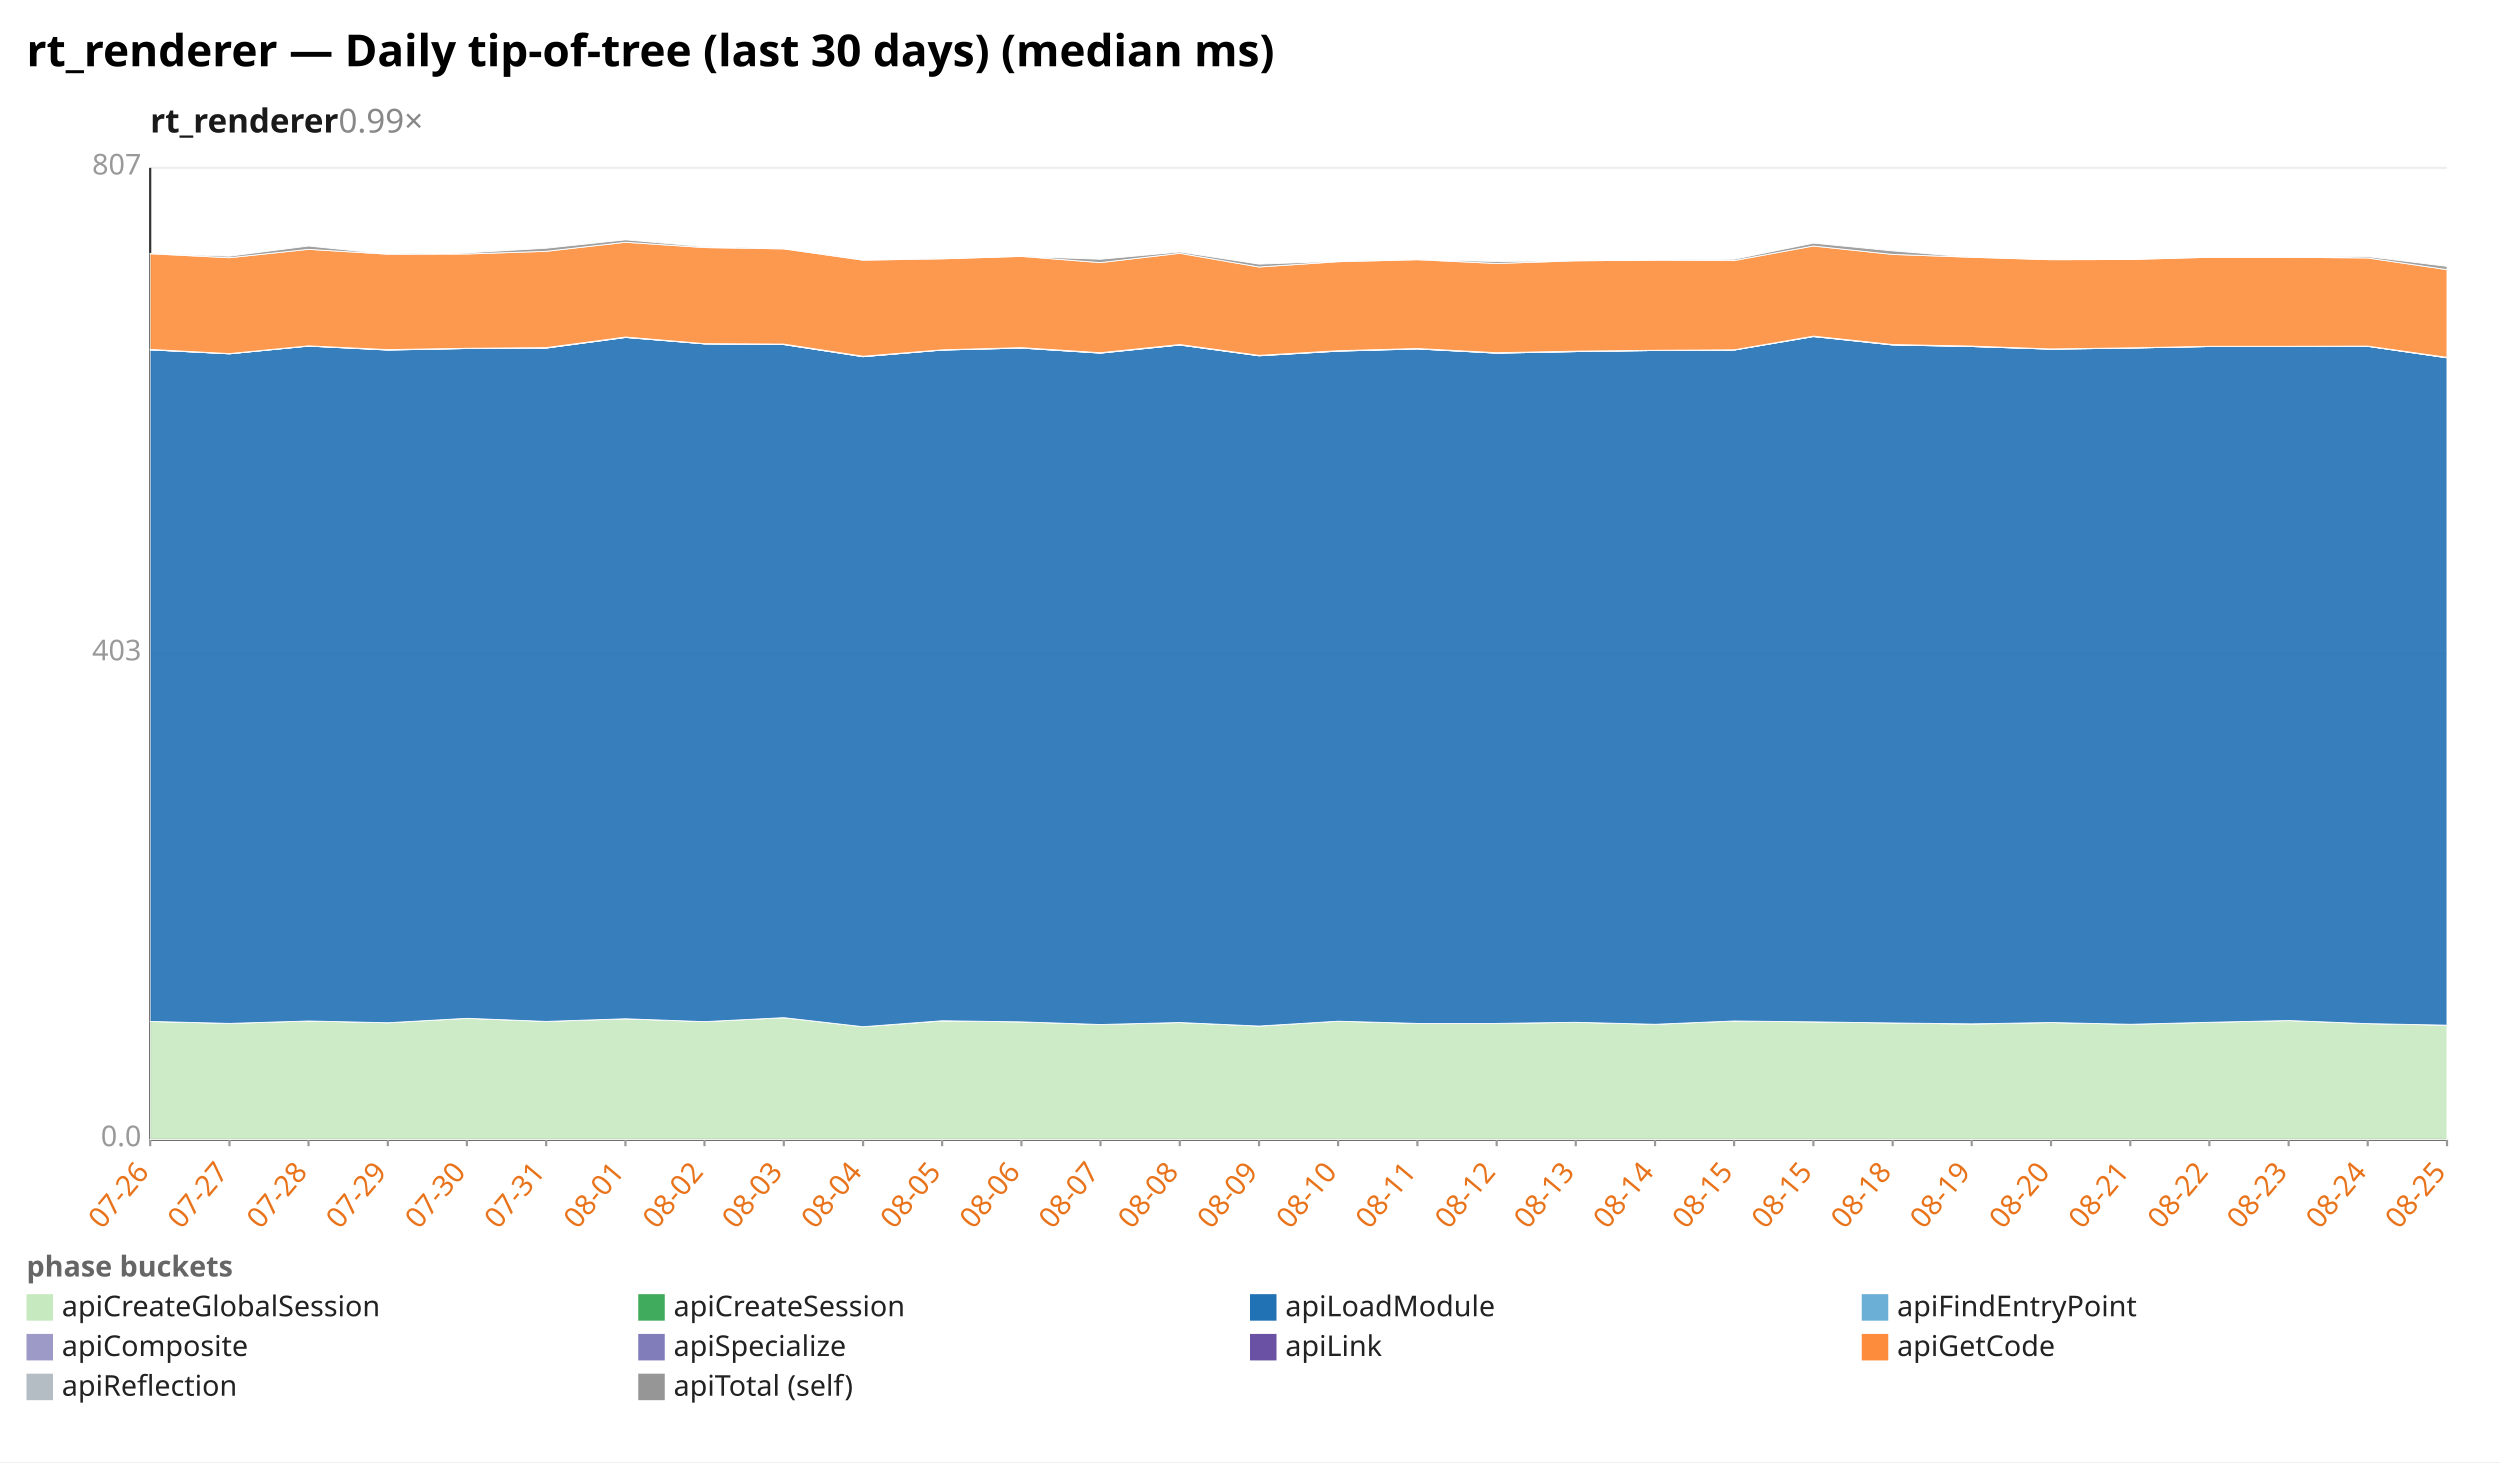
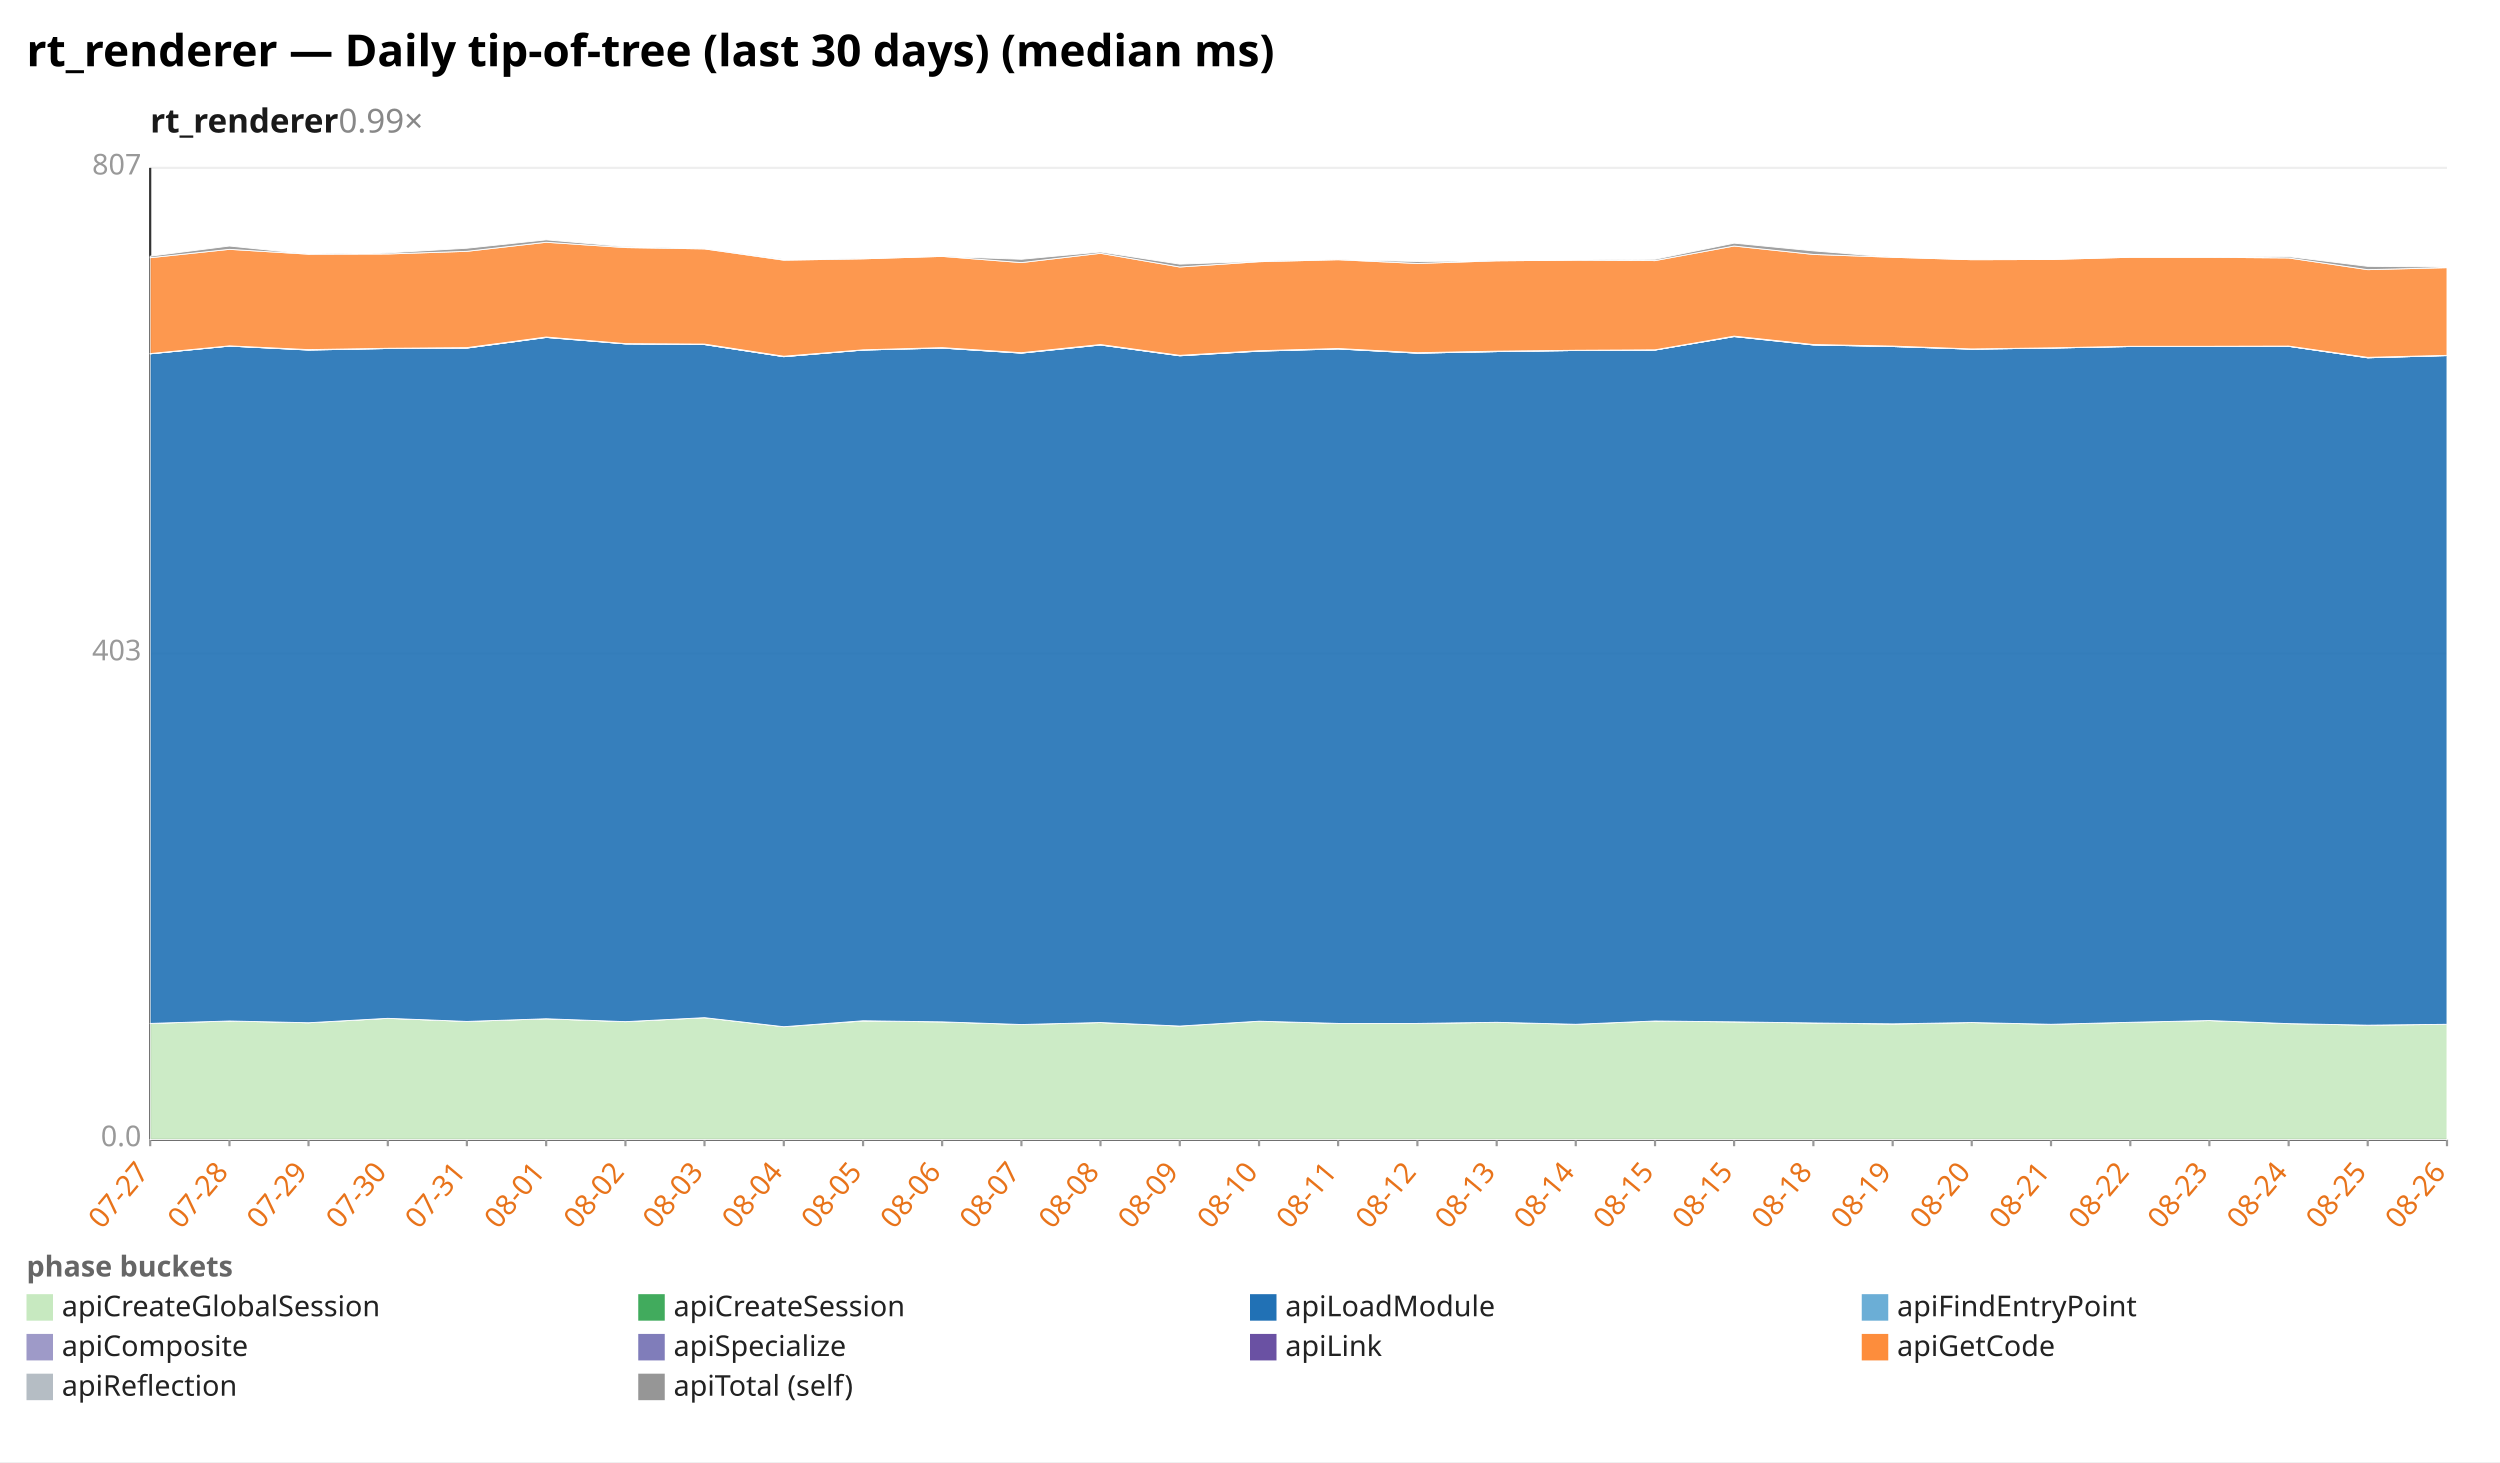
<svg xmlns="http://www.w3.org/2000/svg" width="1132" height="662" viewBox="0 0 1132 662" preserveAspectRatio="xMidYMid meet" font-family="sans-serif" font-size="13">
  <rect width="1132" height="662" fill="white" />
  <text x="12" y="30" font-size="20" font-weight="bold">rt_renderer — Daily tip-of-tree (last 30 days) (median ms)</text>
  <text x="68" y="60" font-size="15" font-weight="600" fill="#1a1a1a">rt_renderer<tspan fill="#888" font-weight="400" text-decoration="none">  0.99×</tspan>
  </text>
  <line x1="68.0" y1="516.0" x2="1108.0" y2="516.0" stroke="#eee" />
  <text x="64.0" y="519.0" text-anchor="end" fill="#999">0.0</text>
  <line x1="68.0" y1="296.0" x2="1108.0" y2="296.0" stroke="#eee" />
  <text x="64.0" y="299.0" text-anchor="end" fill="#999">403</text>
  <line x1="68.0" y1="76.0" x2="1108.0" y2="76.0" stroke="#eee" />
  <text x="64.0" y="79.0" text-anchor="end" fill="#999">807</text>
  <line x1="68.0" y1="76.0" x2="68.0" y2="516.0" stroke="#333" />
  <line x1="68.0" y1="516.0" x2="1108.0" y2="516.0" stroke="#333" />
  <line x1="68.0" y1="516.0" x2="68.0" y2="519.0" stroke="#999" />
-   <text x="68.0" y="531.0" text-anchor="end" fill="#e8731a" transform="rotate(-50 68.0 531.0)">07-26</text>
+   <text x="68.0" y="531.0" text-anchor="end" fill="#e8731a" transform="rotate(-50 68.0 531.0)">07-27</text>
  <line x1="103.9" y1="516.0" x2="103.9" y2="519.0" stroke="#999" />
-   <text x="103.9" y="531.0" text-anchor="end" fill="#e8731a" transform="rotate(-50 103.9 531.0)">07-27</text>
+   <text x="103.9" y="531.0" text-anchor="end" fill="#e8731a" transform="rotate(-50 103.9 531.0)">07-28</text>
  <line x1="139.7" y1="516.0" x2="139.7" y2="519.0" stroke="#999" />
-   <text x="139.7" y="531.0" text-anchor="end" fill="#e8731a" transform="rotate(-50 139.7 531.0)">07-28</text>
+   <text x="139.7" y="531.0" text-anchor="end" fill="#e8731a" transform="rotate(-50 139.7 531.0)">07-29</text>
  <line x1="175.6" y1="516.0" x2="175.6" y2="519.0" stroke="#999" />
-   <text x="175.6" y="531.0" text-anchor="end" fill="#e8731a" transform="rotate(-50 175.6 531.0)">07-29</text>
+   <text x="175.6" y="531.0" text-anchor="end" fill="#e8731a" transform="rotate(-50 175.6 531.0)">07-30</text>
  <line x1="211.4" y1="516.0" x2="211.4" y2="519.0" stroke="#999" />
-   <text x="211.4" y="531.0" text-anchor="end" fill="#e8731a" transform="rotate(-50 211.4 531.0)">07-30</text>
+   <text x="211.4" y="531.0" text-anchor="end" fill="#e8731a" transform="rotate(-50 211.4 531.0)">07-31</text>
  <line x1="247.3" y1="516.0" x2="247.3" y2="519.0" stroke="#999" />
-   <text x="247.3" y="531.0" text-anchor="end" fill="#e8731a" transform="rotate(-50 247.3 531.0)">07-31</text>
+   <text x="247.3" y="531.0" text-anchor="end" fill="#e8731a" transform="rotate(-50 247.3 531.0)">08-01</text>
  <line x1="283.2" y1="516.0" x2="283.2" y2="519.0" stroke="#999" />
-   <text x="283.2" y="531.0" text-anchor="end" fill="#e8731a" transform="rotate(-50 283.2 531.0)">08-01</text>
+   <text x="283.2" y="531.0" text-anchor="end" fill="#e8731a" transform="rotate(-50 283.2 531.0)">08-02</text>
  <line x1="319.0" y1="516.0" x2="319.0" y2="519.0" stroke="#999" />
-   <text x="319.0" y="531.0" text-anchor="end" fill="#e8731a" transform="rotate(-50 319.0 531.0)">08-02</text>
+   <text x="319.0" y="531.0" text-anchor="end" fill="#e8731a" transform="rotate(-50 319.0 531.0)">08-03</text>
  <line x1="354.9" y1="516.0" x2="354.9" y2="519.0" stroke="#999" />
-   <text x="354.9" y="531.0" text-anchor="end" fill="#e8731a" transform="rotate(-50 354.9 531.0)">08-03</text>
+   <text x="354.9" y="531.0" text-anchor="end" fill="#e8731a" transform="rotate(-50 354.9 531.0)">08-04</text>
  <line x1="390.8" y1="516.0" x2="390.8" y2="519.0" stroke="#999" />
-   <text x="390.8" y="531.0" text-anchor="end" fill="#e8731a" transform="rotate(-50 390.8 531.0)">08-04</text>
+   <text x="390.8" y="531.0" text-anchor="end" fill="#e8731a" transform="rotate(-50 390.8 531.0)">08-05</text>
  <line x1="426.6" y1="516.0" x2="426.6" y2="519.0" stroke="#999" />
-   <text x="426.6" y="531.0" text-anchor="end" fill="#e8731a" transform="rotate(-50 426.6 531.0)">08-05</text>
+   <text x="426.6" y="531.0" text-anchor="end" fill="#e8731a" transform="rotate(-50 426.6 531.0)">08-06</text>
  <line x1="462.5" y1="516.0" x2="462.5" y2="519.0" stroke="#999" />
-   <text x="462.5" y="531.0" text-anchor="end" fill="#e8731a" transform="rotate(-50 462.5 531.0)">08-06</text>
+   <text x="462.5" y="531.0" text-anchor="end" fill="#e8731a" transform="rotate(-50 462.5 531.0)">08-07</text>
  <line x1="498.3" y1="516.0" x2="498.3" y2="519.0" stroke="#999" />
-   <text x="498.3" y="531.0" text-anchor="end" fill="#e8731a" transform="rotate(-50 498.3 531.0)">08-07</text>
+   <text x="498.3" y="531.0" text-anchor="end" fill="#e8731a" transform="rotate(-50 498.3 531.0)">08-08</text>
  <line x1="534.2" y1="516.0" x2="534.2" y2="519.0" stroke="#999" />
-   <text x="534.2" y="531.0" text-anchor="end" fill="#e8731a" transform="rotate(-50 534.2 531.0)">08-08</text>
+   <text x="534.2" y="531.0" text-anchor="end" fill="#e8731a" transform="rotate(-50 534.2 531.0)">08-09</text>
  <line x1="570.1" y1="516.0" x2="570.1" y2="519.0" stroke="#999" />
-   <text x="570.1" y="531.0" text-anchor="end" fill="#e8731a" transform="rotate(-50 570.1 531.0)">08-09</text>
+   <text x="570.1" y="531.0" text-anchor="end" fill="#e8731a" transform="rotate(-50 570.1 531.0)">08-10</text>
  <line x1="605.9" y1="516.0" x2="605.9" y2="519.0" stroke="#999" />
-   <text x="605.9" y="531.0" text-anchor="end" fill="#e8731a" transform="rotate(-50 605.9 531.0)">08-10</text>
+   <text x="605.9" y="531.0" text-anchor="end" fill="#e8731a" transform="rotate(-50 605.9 531.0)">08-11</text>
  <line x1="641.8" y1="516.0" x2="641.8" y2="519.0" stroke="#999" />
-   <text x="641.8" y="531.0" text-anchor="end" fill="#e8731a" transform="rotate(-50 641.8 531.0)">08-11</text>
+   <text x="641.8" y="531.0" text-anchor="end" fill="#e8731a" transform="rotate(-50 641.8 531.0)">08-12</text>
  <line x1="677.7" y1="516.0" x2="677.7" y2="519.0" stroke="#999" />
-   <text x="677.7" y="531.0" text-anchor="end" fill="#e8731a" transform="rotate(-50 677.7 531.0)">08-12</text>
+   <text x="677.7" y="531.0" text-anchor="end" fill="#e8731a" transform="rotate(-50 677.7 531.0)">08-13</text>
  <line x1="713.5" y1="516.0" x2="713.5" y2="519.0" stroke="#999" />
-   <text x="713.5" y="531.0" text-anchor="end" fill="#e8731a" transform="rotate(-50 713.5 531.0)">08-13</text>
+   <text x="713.5" y="531.0" text-anchor="end" fill="#e8731a" transform="rotate(-50 713.5 531.0)">08-14</text>
  <line x1="749.4" y1="516.0" x2="749.4" y2="519.0" stroke="#999" />
-   <text x="749.4" y="531.0" text-anchor="end" fill="#e8731a" transform="rotate(-50 749.4 531.0)">08-14</text>
+   <text x="749.4" y="531.0" text-anchor="end" fill="#e8731a" transform="rotate(-50 749.4 531.0)">08-15</text>
  <line x1="785.2" y1="516.0" x2="785.2" y2="519.0" stroke="#999" />
  <text x="785.2" y="531.0" text-anchor="end" fill="#e8731a" transform="rotate(-50 785.2 531.0)">08-15</text>
  <line x1="821.1" y1="516.0" x2="821.1" y2="519.0" stroke="#999" />
-   <text x="821.1" y="531.0" text-anchor="end" fill="#e8731a" transform="rotate(-50 821.1 531.0)">08-15</text>
+   <text x="821.1" y="531.0" text-anchor="end" fill="#e8731a" transform="rotate(-50 821.1 531.0)">08-18</text>
  <line x1="857.0" y1="516.0" x2="857.0" y2="519.0" stroke="#999" />
-   <text x="857.0" y="531.0" text-anchor="end" fill="#e8731a" transform="rotate(-50 857.0 531.0)">08-18</text>
+   <text x="857.0" y="531.0" text-anchor="end" fill="#e8731a" transform="rotate(-50 857.0 531.0)">08-19</text>
  <line x1="892.8" y1="516.0" x2="892.8" y2="519.0" stroke="#999" />
-   <text x="892.8" y="531.0" text-anchor="end" fill="#e8731a" transform="rotate(-50 892.8 531.0)">08-19</text>
+   <text x="892.8" y="531.0" text-anchor="end" fill="#e8731a" transform="rotate(-50 892.8 531.0)">08-20</text>
  <line x1="928.7" y1="516.0" x2="928.7" y2="519.0" stroke="#999" />
-   <text x="928.7" y="531.0" text-anchor="end" fill="#e8731a" transform="rotate(-50 928.7 531.0)">08-20</text>
+   <text x="928.7" y="531.0" text-anchor="end" fill="#e8731a" transform="rotate(-50 928.7 531.0)">08-21</text>
  <line x1="964.6" y1="516.0" x2="964.6" y2="519.0" stroke="#999" />
-   <text x="964.6" y="531.0" text-anchor="end" fill="#e8731a" transform="rotate(-50 964.6 531.0)">08-21</text>
+   <text x="964.6" y="531.0" text-anchor="end" fill="#e8731a" transform="rotate(-50 964.6 531.0)">08-22</text>
  <line x1="1000.4" y1="516.0" x2="1000.4" y2="519.0" stroke="#999" />
-   <text x="1000.4" y="531.0" text-anchor="end" fill="#e8731a" transform="rotate(-50 1000.4 531.0)">08-22</text>
+   <text x="1000.4" y="531.0" text-anchor="end" fill="#e8731a" transform="rotate(-50 1000.4 531.0)">08-23</text>
  <line x1="1036.3" y1="516.0" x2="1036.3" y2="519.0" stroke="#999" />
-   <text x="1036.3" y="531.0" text-anchor="end" fill="#e8731a" transform="rotate(-50 1036.3 531.0)">08-23</text>
+   <text x="1036.3" y="531.0" text-anchor="end" fill="#e8731a" transform="rotate(-50 1036.3 531.0)">08-24</text>
  <line x1="1072.1" y1="516.0" x2="1072.1" y2="519.0" stroke="#999" />
-   <text x="1072.1" y="531.0" text-anchor="end" fill="#e8731a" transform="rotate(-50 1072.1 531.0)">08-24</text>
+   <text x="1072.1" y="531.0" text-anchor="end" fill="#e8731a" transform="rotate(-50 1072.1 531.0)">08-25</text>
  <line x1="1108.0" y1="516.0" x2="1108.0" y2="519.0" stroke="#999" />
-   <text x="1108.0" y="531.0" text-anchor="end" fill="#e8731a" transform="rotate(-50 1108.0 531.0)">08-25</text>
-   <polygon points="68.0,462.5 103.9,463.4 139.7,462.3 175.6,463.1 211.4,461.1 247.3,462.5 283.2,461.3 319.0,462.6 354.9,460.8 390.8,464.9 426.6,462.3 462.5,462.7 498.3,463.9 534.2,463.0 570.1,464.6 605.9,462.4 641.8,463.4 677.7,463.4 713.5,462.9 749.4,463.8 785.2,462.3 821.1,462.7 857.0,463.2 892.8,463.7 928.7,463.0 964.6,463.8 1000.4,462.9 1036.3,462.1 1072.1,463.5 1108.0,464.2 1108.0,516.0 1072.1,516.0 1036.3,516.0 1000.4,516.0 964.6,516.0 928.7,516.0 892.8,516.0 857.0,516.0 821.1,516.0 785.2,516.0 749.4,516.0 713.5,516.0 677.7,516.0 641.8,516.0 605.9,516.0 570.1,516.0 534.2,516.0 498.3,516.0 462.5,516.0 426.6,516.0 390.8,516.0 354.9,516.0 319.0,516.0 283.2,516.0 247.3,516.0 211.4,516.0 175.6,516.0 139.7,516.0 103.9,516.0 68.0,516.0" fill="#c7e9c0" fill-opacity="0.9" stroke="#fff" stroke-width="0.4" />
-   <polygon points="68.0,462.5 103.9,463.4 139.7,462.3 175.6,463.1 211.4,461.1 247.3,462.5 283.2,461.3 319.0,462.6 354.9,460.8 390.8,464.9 426.6,462.2 462.5,462.7 498.3,463.9 534.2,463.0 570.1,464.6 605.9,462.4 641.8,463.4 677.7,463.4 713.5,462.9 749.4,463.8 785.2,462.3 821.1,462.7 857.0,463.2 892.8,463.6 928.7,463.0 964.6,463.8 1000.4,462.9 1036.3,462.1 1072.1,463.5 1108.0,464.2 1108.0,464.2 1072.1,463.5 1036.3,462.1 1000.4,462.9 964.6,463.8 928.7,463.0 892.8,463.7 857.0,463.2 821.1,462.7 785.2,462.3 749.4,463.8 713.5,462.9 677.7,463.4 641.8,463.4 605.9,462.4 570.1,464.6 534.2,463.0 498.3,463.9 462.5,462.7 426.6,462.3 390.8,464.9 354.9,460.8 319.0,462.6 283.2,461.3 247.3,462.5 211.4,461.1 175.6,463.1 139.7,462.3 103.9,463.4 68.0,462.5" fill="#41ab5d" fill-opacity="0.9" stroke="#fff" stroke-width="0.4" />
-   <polygon points="68.0,158.4 103.9,160.2 139.7,156.7 175.6,158.5 211.4,157.8 247.3,157.6 283.2,152.8 319.0,155.7 354.9,156.0 390.8,161.5 426.6,158.5 462.5,157.6 498.3,159.9 534.2,156.2 570.1,161.1 605.9,159.0 641.8,158.0 677.7,159.9 713.5,159.2 749.4,158.7 785.2,158.5 821.1,152.4 857.0,156.2 892.8,156.9 928.7,158.1 964.6,157.6 1000.4,156.9 1036.3,156.9 1072.1,156.8 1108.0,162.0 1108.0,464.2 1072.1,463.5 1036.3,462.1 1000.4,462.9 964.6,463.8 928.7,463.0 892.8,463.6 857.0,463.2 821.1,462.7 785.2,462.3 749.4,463.8 713.5,462.9 677.7,463.4 641.8,463.4 605.9,462.4 570.1,464.6 534.2,463.0 498.3,463.9 462.5,462.7 426.6,462.2 390.8,464.9 354.9,460.8 319.0,462.6 283.2,461.3 247.3,462.5 211.4,461.1 175.6,463.1 139.7,462.3 103.9,463.4 68.0,462.5" fill="#2171b5" fill-opacity="0.9" stroke="#fff" stroke-width="0.4" />
-   <polygon points="68.0,158.4 103.9,160.2 139.7,156.7 175.6,158.5 211.4,157.8 247.3,157.6 283.2,152.8 319.0,155.7 354.9,156.0 390.8,161.5 426.6,158.5 462.5,157.6 498.3,159.9 534.2,156.2 570.1,161.1 605.9,159.0 641.8,158.0 677.7,159.9 713.5,159.2 749.4,158.7 785.2,158.5 821.1,152.4 857.0,156.2 892.8,156.9 928.7,158.1 964.6,157.6 1000.4,156.9 1036.3,156.9 1072.1,156.8 1108.0,162.0 1108.0,162.0 1072.1,156.8 1036.3,156.9 1000.4,156.9 964.6,157.6 928.7,158.1 892.8,156.9 857.0,156.2 821.1,152.4 785.2,158.5 749.4,158.7 713.5,159.2 677.7,159.9 641.8,158.0 605.9,159.0 570.1,161.1 534.2,156.2 498.3,159.9 462.5,157.6 426.6,158.5 390.8,161.5 354.9,156.0 319.0,155.7 283.2,152.8 247.3,157.6 211.4,157.8 175.6,158.5 139.7,156.7 103.9,160.2 68.0,158.4" fill="#6baed6" fill-opacity="0.9" stroke="#fff" stroke-width="0.4" />
-   <polygon points="68.0,158.4 103.9,160.2 139.7,156.7 175.6,158.4 211.4,157.8 247.3,157.6 283.2,152.7 319.0,155.7 354.9,156.0 390.8,161.5 426.6,158.5 462.5,157.6 498.3,159.8 534.2,156.2 570.1,161.0 605.9,158.9 641.8,157.9 677.7,159.9 713.5,159.2 749.4,158.7 785.2,158.5 821.1,152.3 857.0,156.1 892.8,156.9 928.7,158.1 964.6,157.6 1000.4,156.9 1036.3,156.9 1072.1,156.8 1108.0,162.0 1108.0,162.0 1072.1,156.8 1036.3,156.9 1000.4,156.9 964.6,157.6 928.7,158.1 892.8,156.9 857.0,156.2 821.1,152.4 785.2,158.5 749.4,158.7 713.5,159.2 677.7,159.9 641.8,158.0 605.9,159.0 570.1,161.1 534.2,156.2 498.3,159.9 462.5,157.6 426.6,158.5 390.8,161.5 354.9,156.0 319.0,155.7 283.2,152.8 247.3,157.6 211.4,157.8 175.6,158.5 139.7,156.7 103.9,160.2 68.0,158.4" fill="#9e9ac8" fill-opacity="0.9" stroke="#fff" stroke-width="0.4" />
-   <polygon points="68.0,158.2 103.9,160.1 139.7,156.6 175.6,158.3 211.4,157.7 247.3,157.4 283.2,152.6 319.0,155.6 354.9,155.8 390.8,161.3 426.6,158.4 462.5,157.4 498.3,159.7 534.2,156.0 570.1,160.9 605.9,158.8 641.8,157.8 677.7,159.7 713.5,159.0 749.4,158.6 785.2,158.4 821.1,152.2 857.0,156.0 892.8,156.7 928.7,158.0 964.6,157.5 1000.4,156.8 1036.3,156.8 1072.1,156.7 1108.0,161.8 1108.0,162.0 1072.1,156.8 1036.3,156.9 1000.4,156.9 964.6,157.6 928.7,158.1 892.8,156.9 857.0,156.1 821.1,152.3 785.2,158.5 749.4,158.7 713.5,159.2 677.7,159.9 641.8,157.9 605.9,158.9 570.1,161.0 534.2,156.2 498.3,159.8 462.5,157.6 426.6,158.5 390.8,161.5 354.9,156.0 319.0,155.7 283.2,152.7 247.3,157.6 211.4,157.8 175.6,158.4 139.7,156.7 103.9,160.2 68.0,158.4" fill="#6a51a3" fill-opacity="0.9" stroke="#fff" stroke-width="0.4" />
-   <polygon points="68.0,114.9 103.9,116.7 139.7,112.9 175.6,115.1 211.4,115.0 247.3,113.8 283.2,109.7 319.0,112.1 354.9,112.7 390.8,117.8 426.6,117.2 462.5,116.1 498.3,118.9 534.2,114.7 570.1,120.9 605.9,118.5 641.8,117.6 677.7,119.3 713.5,118.1 749.4,117.8 785.2,118.0 821.1,111.4 857.0,115.2 892.8,116.5 928.7,117.6 964.6,117.5 1000.4,116.5 1036.3,116.5 1072.1,116.8 1108.0,122.1 1108.0,161.8 1072.1,156.7 1036.3,156.8 1000.4,156.8 964.6,157.5 928.7,158.0 892.8,156.7 857.0,156.0 821.1,152.2 785.2,158.4 749.4,158.6 713.5,159.0 677.7,159.7 641.8,157.8 605.9,158.8 570.1,160.9 534.2,156.0 498.3,159.7 462.5,157.4 426.6,158.4 390.8,161.3 354.9,155.8 319.0,155.6 283.2,152.6 247.3,157.4 211.4,157.7 175.6,158.3 139.7,156.6 103.9,160.1 68.0,158.2" fill="#fd8d3c" fill-opacity="0.9" stroke="#fff" stroke-width="0.4" />
-   <polygon points="68.0,114.8 103.9,116.0 139.7,111.4 175.6,115.1 211.4,114.5 247.3,112.4 283.2,108.6 319.0,111.7 354.9,112.7 390.8,117.4 426.6,117.2 462.5,116.1 498.3,117.4 534.2,114.1 570.1,119.6 605.9,118.3 641.8,117.6 677.7,118.4 713.5,118.1 749.4,117.8 785.2,117.4 821.1,110.1 857.0,113.6 892.8,116.5 928.7,117.6 964.6,117.5 1000.4,116.5 1036.3,116.5 1072.1,116.2 1108.0,120.6 1108.0,122.1 1072.1,116.8 1036.3,116.5 1000.4,116.5 964.6,117.5 928.7,117.6 892.8,116.5 857.0,115.2 821.1,111.4 785.2,118.0 749.4,117.8 713.5,118.1 677.7,119.3 641.8,117.6 605.9,118.5 570.1,120.9 534.2,114.7 498.3,118.9 462.5,116.1 426.6,117.2 390.8,117.8 354.9,112.7 319.0,112.1 283.2,109.7 247.3,113.8 211.4,115.0 175.6,115.1 139.7,112.9 103.9,116.7 68.0,114.9" fill="#969696" fill-opacity="0.9" stroke="#fff" stroke-width="0.4" />
+   <text x="1108.0" y="531.0" text-anchor="end" fill="#e8731a" transform="rotate(-50 1108.0 531.0)">08-26</text>
+   <polygon points="68.0,463.4 103.9,462.3 139.7,463.1 175.6,461.1 211.4,462.5 247.3,461.3 283.2,462.6 319.0,460.8 354.9,464.9 390.8,462.3 426.6,462.7 462.5,463.9 498.3,463.0 534.2,464.6 570.1,462.4 605.9,463.4 641.8,463.4 677.7,462.9 713.5,463.8 749.4,462.3 785.2,462.7 821.1,463.2 857.0,463.7 892.8,463.0 928.7,463.8 964.6,462.9 1000.4,462.1 1036.3,463.5 1072.1,464.2 1108.0,463.8 1108.0,516.0 1072.1,516.0 1036.3,516.0 1000.4,516.0 964.6,516.0 928.7,516.0 892.8,516.0 857.0,516.0 821.1,516.0 785.2,516.0 749.4,516.0 713.5,516.0 677.7,516.0 641.8,516.0 605.9,516.0 570.1,516.0 534.2,516.0 498.3,516.0 462.5,516.0 426.6,516.0 390.8,516.0 354.9,516.0 319.0,516.0 283.2,516.0 247.3,516.0 211.4,516.0 175.6,516.0 139.7,516.0 103.9,516.0 68.0,516.0" fill="#c7e9c0" fill-opacity="0.9" stroke="#fff" stroke-width="0.4" />
+   <polygon points="68.0,463.4 103.9,462.3 139.7,463.1 175.6,461.1 211.4,462.5 247.3,461.3 283.2,462.6 319.0,460.8 354.9,464.9 390.8,462.2 426.6,462.7 462.5,463.9 498.3,463.0 534.2,464.6 570.1,462.4 605.9,463.4 641.8,463.4 677.7,462.9 713.5,463.8 749.4,462.3 785.2,462.7 821.1,463.2 857.0,463.6 892.8,463.0 928.7,463.8 964.6,462.9 1000.4,462.1 1036.3,463.5 1072.1,464.2 1108.0,463.8 1108.0,463.8 1072.1,464.2 1036.3,463.5 1000.4,462.1 964.6,462.9 928.7,463.8 892.8,463.0 857.0,463.7 821.1,463.2 785.2,462.7 749.4,462.3 713.5,463.8 677.7,462.9 641.8,463.4 605.9,463.4 570.1,462.4 534.2,464.6 498.3,463.0 462.5,463.9 426.6,462.7 390.8,462.3 354.9,464.9 319.0,460.8 283.2,462.6 247.3,461.3 211.4,462.5 175.6,461.1 139.7,463.1 103.9,462.3 68.0,463.4" fill="#41ab5d" fill-opacity="0.9" stroke="#fff" stroke-width="0.4" />
+   <polygon points="68.0,160.2 103.9,156.7 139.7,158.5 175.6,157.8 211.4,157.6 247.3,152.8 283.2,155.7 319.0,156.0 354.9,161.5 390.8,158.5 426.6,157.6 462.5,159.9 498.3,156.2 534.2,161.1 570.1,159.0 605.9,158.0 641.8,159.9 677.7,159.2 713.5,158.7 749.4,158.5 785.2,152.4 821.1,156.2 857.0,156.9 892.8,158.1 928.7,157.6 964.6,156.9 1000.4,156.9 1036.3,156.8 1072.1,162.0 1108.0,161.0 1108.0,463.8 1072.1,464.2 1036.3,463.5 1000.4,462.1 964.6,462.9 928.7,463.8 892.8,463.0 857.0,463.6 821.1,463.2 785.2,462.7 749.4,462.3 713.5,463.8 677.7,462.9 641.8,463.4 605.9,463.4 570.1,462.4 534.2,464.6 498.3,463.0 462.5,463.9 426.6,462.7 390.8,462.2 354.9,464.9 319.0,460.8 283.2,462.6 247.3,461.3 211.4,462.5 175.6,461.1 139.7,463.1 103.9,462.3 68.0,463.4" fill="#2171b5" fill-opacity="0.9" stroke="#fff" stroke-width="0.4" />
+   <polygon points="68.0,160.2 103.9,156.7 139.7,158.5 175.6,157.8 211.4,157.6 247.3,152.8 283.2,155.7 319.0,156.0 354.9,161.5 390.8,158.5 426.6,157.6 462.5,159.9 498.3,156.2 534.2,161.1 570.1,159.0 605.9,158.0 641.8,159.9 677.7,159.2 713.5,158.7 749.4,158.5 785.2,152.4 821.1,156.2 857.0,156.9 892.8,158.1 928.7,157.6 964.6,156.9 1000.4,156.9 1036.3,156.8 1072.1,162.0 1108.0,161.0 1108.0,161.0 1072.1,162.0 1036.3,156.8 1000.4,156.9 964.6,156.9 928.7,157.6 892.8,158.1 857.0,156.9 821.1,156.2 785.2,152.4 749.4,158.5 713.5,158.7 677.7,159.2 641.8,159.9 605.9,158.0 570.1,159.0 534.2,161.1 498.3,156.2 462.5,159.9 426.6,157.6 390.8,158.5 354.9,161.5 319.0,156.0 283.2,155.7 247.3,152.8 211.4,157.6 175.6,157.8 139.7,158.5 103.9,156.7 68.0,160.2" fill="#6baed6" fill-opacity="0.9" stroke="#fff" stroke-width="0.4" />
+   <polygon points="68.0,160.2 103.9,156.7 139.7,158.4 175.6,157.8 211.4,157.6 247.3,152.7 283.2,155.7 319.0,156.0 354.9,161.5 390.8,158.5 426.6,157.6 462.5,159.8 498.3,156.2 534.2,161.0 570.1,158.9 605.9,157.9 641.8,159.9 677.7,159.2 713.5,158.7 749.4,158.5 785.2,152.3 821.1,156.1 857.0,156.9 892.8,158.1 928.7,157.6 964.6,156.9 1000.4,156.9 1036.3,156.8 1072.1,162.0 1108.0,161.0 1108.0,161.0 1072.1,162.0 1036.3,156.8 1000.4,156.9 964.6,156.9 928.7,157.6 892.8,158.1 857.0,156.9 821.1,156.2 785.2,152.4 749.4,158.5 713.5,158.7 677.7,159.2 641.8,159.9 605.9,158.0 570.1,159.0 534.2,161.1 498.3,156.2 462.5,159.9 426.6,157.6 390.8,158.5 354.9,161.5 319.0,156.0 283.2,155.7 247.3,152.8 211.4,157.6 175.6,157.8 139.7,158.5 103.9,156.7 68.0,160.2" fill="#9e9ac8" fill-opacity="0.9" stroke="#fff" stroke-width="0.4" />
+   <polygon points="68.0,160.1 103.9,156.6 139.7,158.3 175.6,157.7 211.4,157.4 247.3,152.6 283.2,155.6 319.0,155.8 354.9,161.3 390.8,158.4 426.6,157.4 462.5,159.7 498.3,156.0 534.2,160.9 570.1,158.8 605.9,157.8 641.8,159.7 677.7,159.0 713.5,158.6 749.4,158.4 785.2,152.2 821.1,156.0 857.0,156.7 892.8,158.0 928.7,157.5 964.6,156.8 1000.4,156.8 1036.3,156.7 1072.1,161.8 1108.0,160.9 1108.0,161.0 1072.1,162.0 1036.3,156.8 1000.4,156.9 964.6,156.9 928.7,157.6 892.8,158.1 857.0,156.9 821.1,156.1 785.2,152.3 749.4,158.5 713.5,158.7 677.7,159.2 641.8,159.9 605.9,157.9 570.1,158.9 534.2,161.0 498.3,156.2 462.5,159.8 426.6,157.6 390.8,158.5 354.9,161.5 319.0,156.0 283.2,155.7 247.3,152.7 211.4,157.6 175.6,157.8 139.7,158.4 103.9,156.7 68.0,160.2" fill="#6a51a3" fill-opacity="0.9" stroke="#fff" stroke-width="0.4" />
+   <polygon points="68.0,116.7 103.9,112.9 139.7,115.1 175.6,115.0 211.4,113.8 247.3,109.7 283.2,112.1 319.0,112.7 354.9,117.8 390.8,117.2 426.6,116.1 462.5,118.9 498.3,114.7 534.2,120.9 570.1,118.5 605.9,117.6 641.8,119.3 677.7,118.1 713.5,117.8 749.4,118.0 785.2,111.4 821.1,115.2 857.0,116.5 892.8,117.6 928.7,117.5 964.6,116.5 1000.4,116.5 1036.3,116.8 1072.1,122.1 1108.0,121.2 1108.0,160.9 1072.1,161.8 1036.3,156.7 1000.4,156.8 964.6,156.8 928.7,157.5 892.8,158.0 857.0,156.7 821.1,156.0 785.2,152.2 749.4,158.4 713.5,158.6 677.7,159.0 641.8,159.7 605.9,157.8 570.1,158.8 534.2,160.9 498.3,156.0 462.5,159.7 426.6,157.4 390.8,158.4 354.9,161.3 319.0,155.8 283.2,155.6 247.3,152.6 211.4,157.4 175.6,157.7 139.7,158.3 103.9,156.6 68.0,160.1" fill="#fd8d3c" fill-opacity="0.9" stroke="#fff" stroke-width="0.4" />
+   <polygon points="68.0,116.0 103.9,111.4 139.7,115.1 175.6,114.5 211.4,112.4 247.3,108.6 283.2,111.7 319.0,112.7 354.9,117.4 390.8,117.2 426.6,116.1 462.5,117.4 498.3,114.1 534.2,119.6 570.1,118.3 605.9,117.6 641.8,118.4 677.7,118.1 713.5,117.8 749.4,117.4 785.2,110.1 821.1,113.6 857.0,116.5 892.8,117.6 928.7,117.5 964.6,116.5 1000.4,116.5 1036.3,116.2 1072.1,120.6 1108.0,120.9 1108.0,121.2 1072.1,122.1 1036.3,116.8 1000.4,116.5 964.6,116.5 928.7,117.5 892.8,117.6 857.0,116.5 821.1,115.2 785.2,111.4 749.4,118.0 713.5,117.8 677.7,118.1 641.8,119.3 605.9,117.6 570.1,118.5 534.2,120.9 498.3,114.7 462.5,118.9 426.6,116.1 390.8,117.2 354.9,117.8 319.0,112.7 283.2,112.1 247.3,109.7 211.4,113.8 175.6,115.0 139.7,115.1 103.9,112.9 68.0,116.7" fill="#969696" fill-opacity="0.9" stroke="#fff" stroke-width="0.4" />
  <text x="12" y="578" fill="#666" font-weight="600">phase buckets</text>
  <rect x="12" y="586" width="12" height="12" fill="#c7e9c0" />
  <text x="28" y="596" fill="#222">apiCreateGlobalSession</text>
  <rect x="289" y="586" width="12" height="12" fill="#41ab5d" />
  <text x="305" y="596" fill="#222">apiCreateSession</text>
  <rect x="566" y="586" width="12" height="12" fill="#2171b5" />
  <text x="582" y="596" fill="#222">apiLoadModule</text>
  <rect x="843" y="586" width="12" height="12" fill="#6baed6" />
  <text x="859" y="596" fill="#222">apiFindEntryPoint</text>
  <rect x="12" y="604" width="12" height="12" fill="#9e9ac8" />
  <text x="28" y="614" fill="#222">apiComposite</text>
  <rect x="289" y="604" width="12" height="12" fill="#807dba" />
  <text x="305" y="614" fill="#222">apiSpecialize</text>
  <rect x="566" y="604" width="12" height="12" fill="#6a51a3" />
  <text x="582" y="614" fill="#222">apiLink</text>
  <rect x="843" y="604" width="12" height="12" fill="#fd8d3c" />
  <text x="859" y="614" fill="#222">apiGetCode</text>
  <rect x="12" y="622" width="12" height="12" fill="#b5bdc4" />
  <text x="28" y="632" fill="#222">apiReflection</text>
  <rect x="289" y="622" width="12" height="12" fill="#969696" />
  <text x="305" y="632" fill="#222">apiTotal (self)</text>
</svg>
